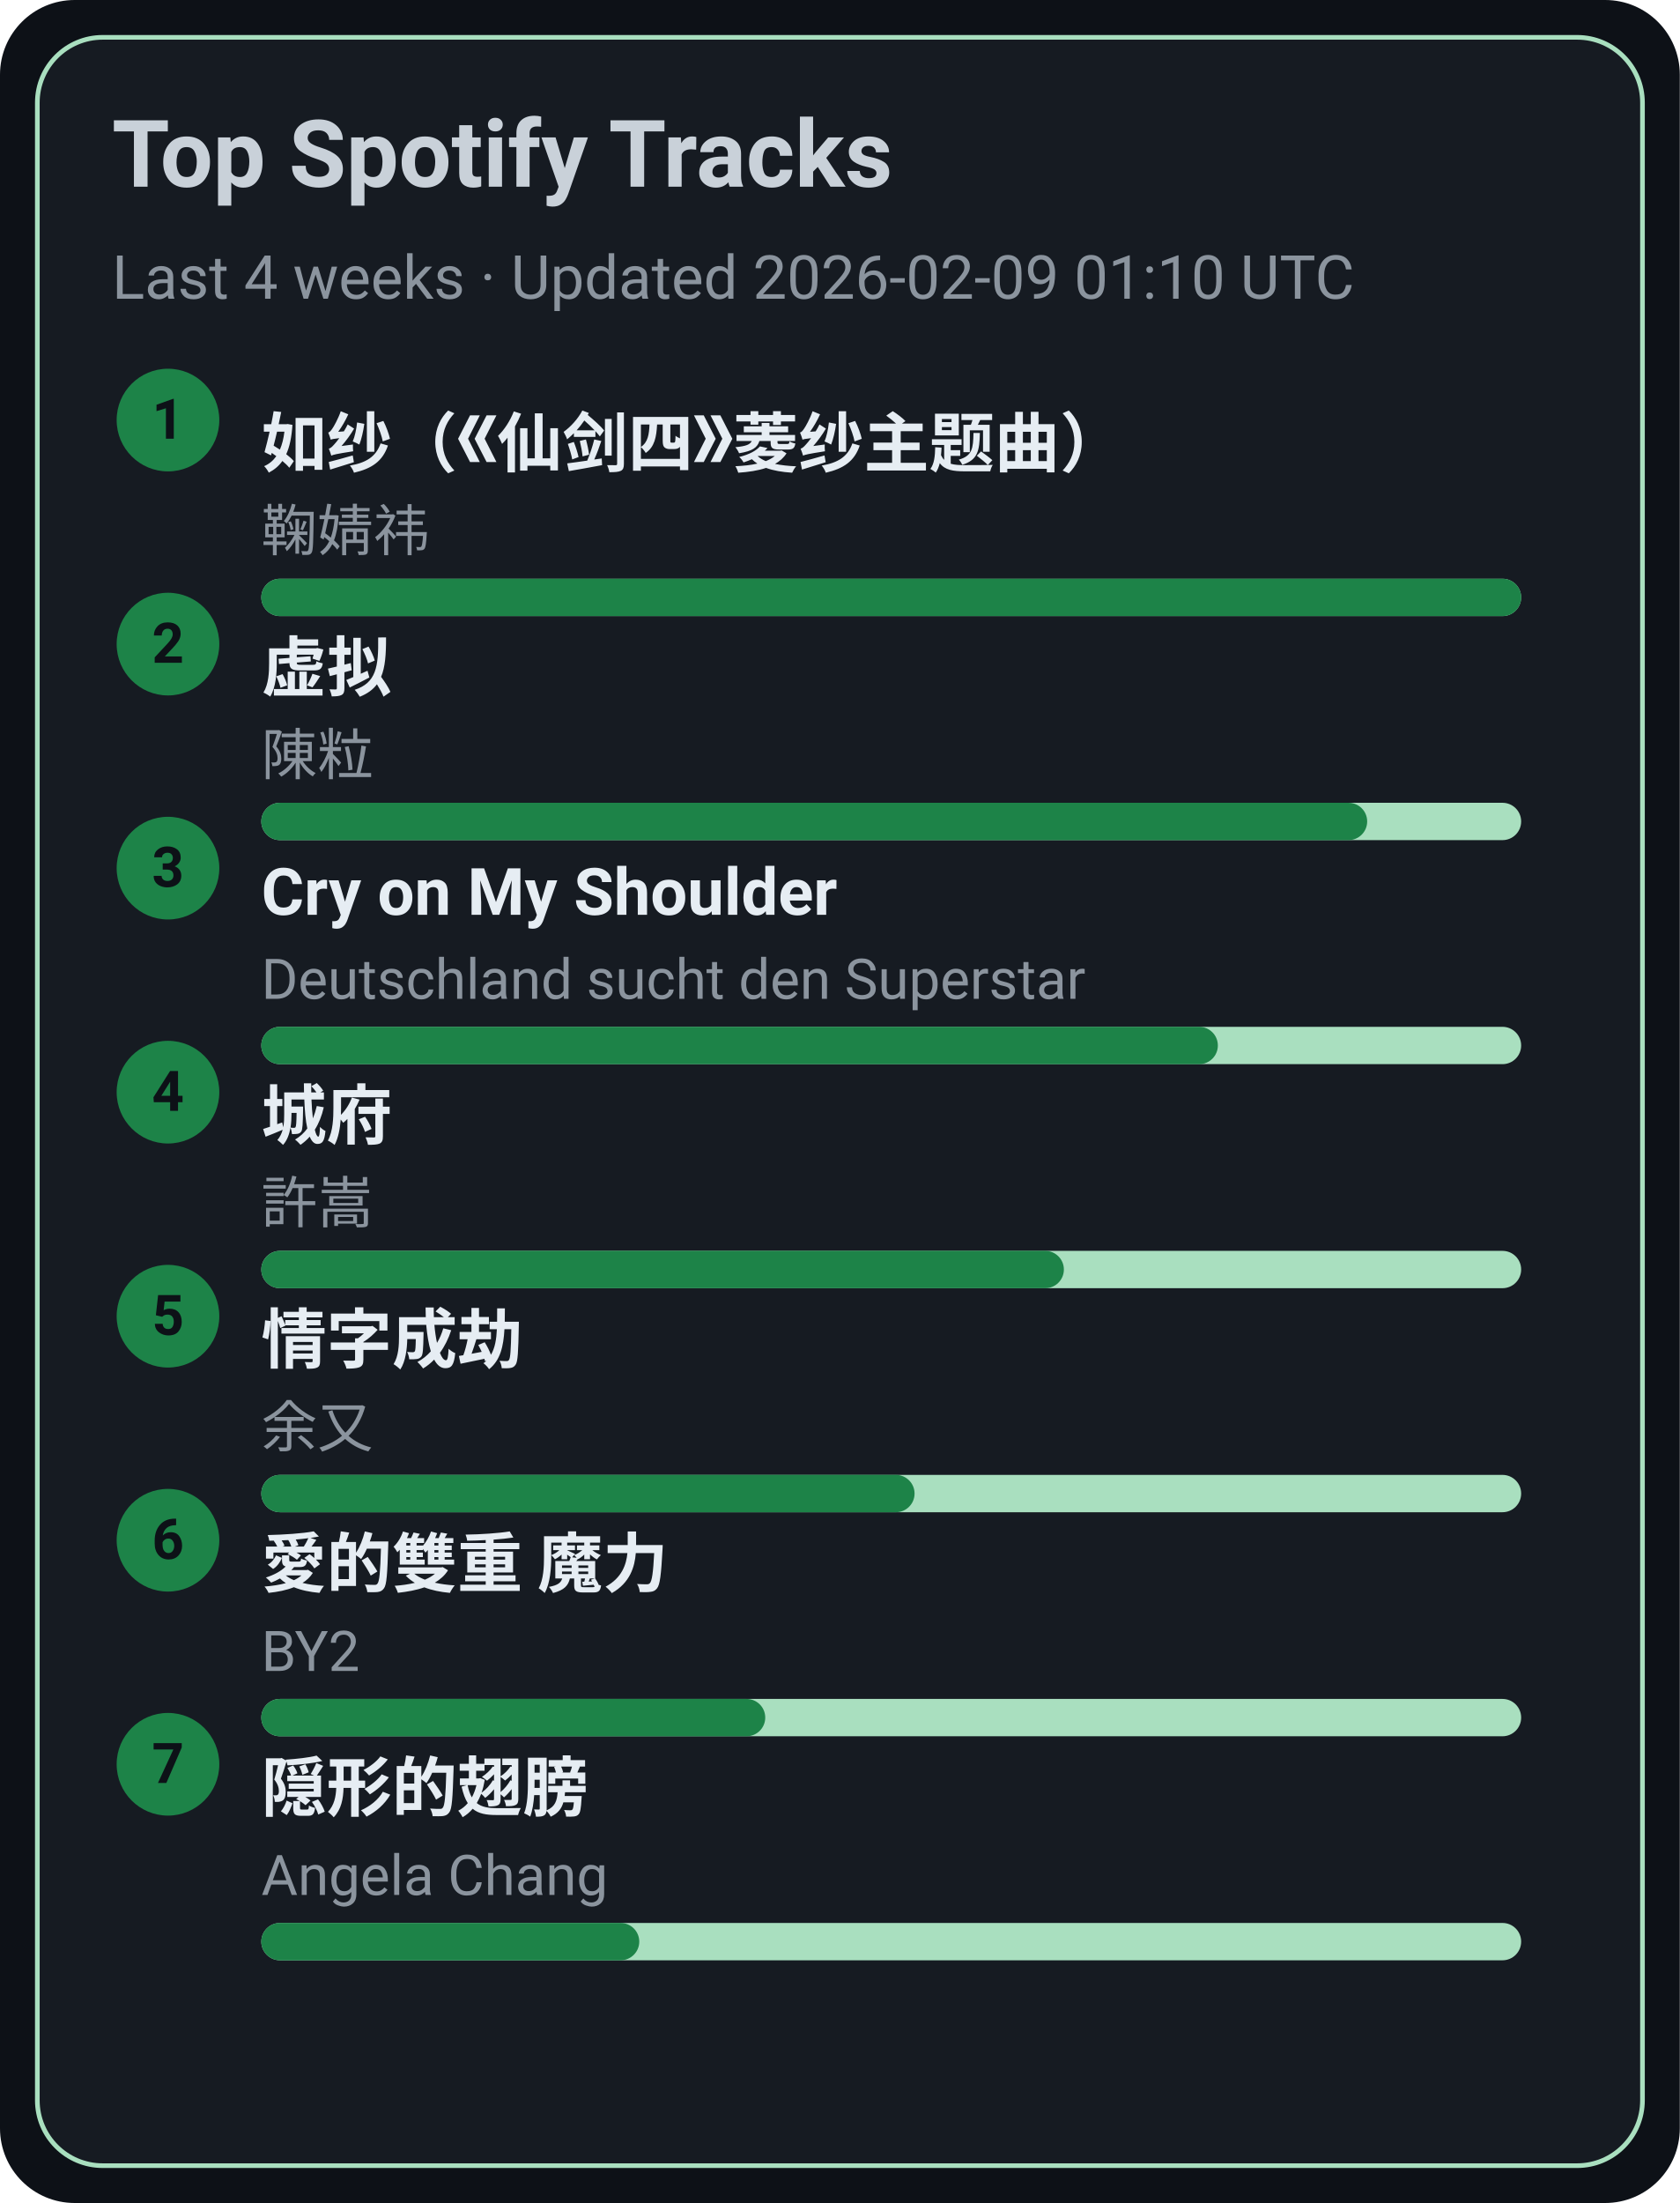
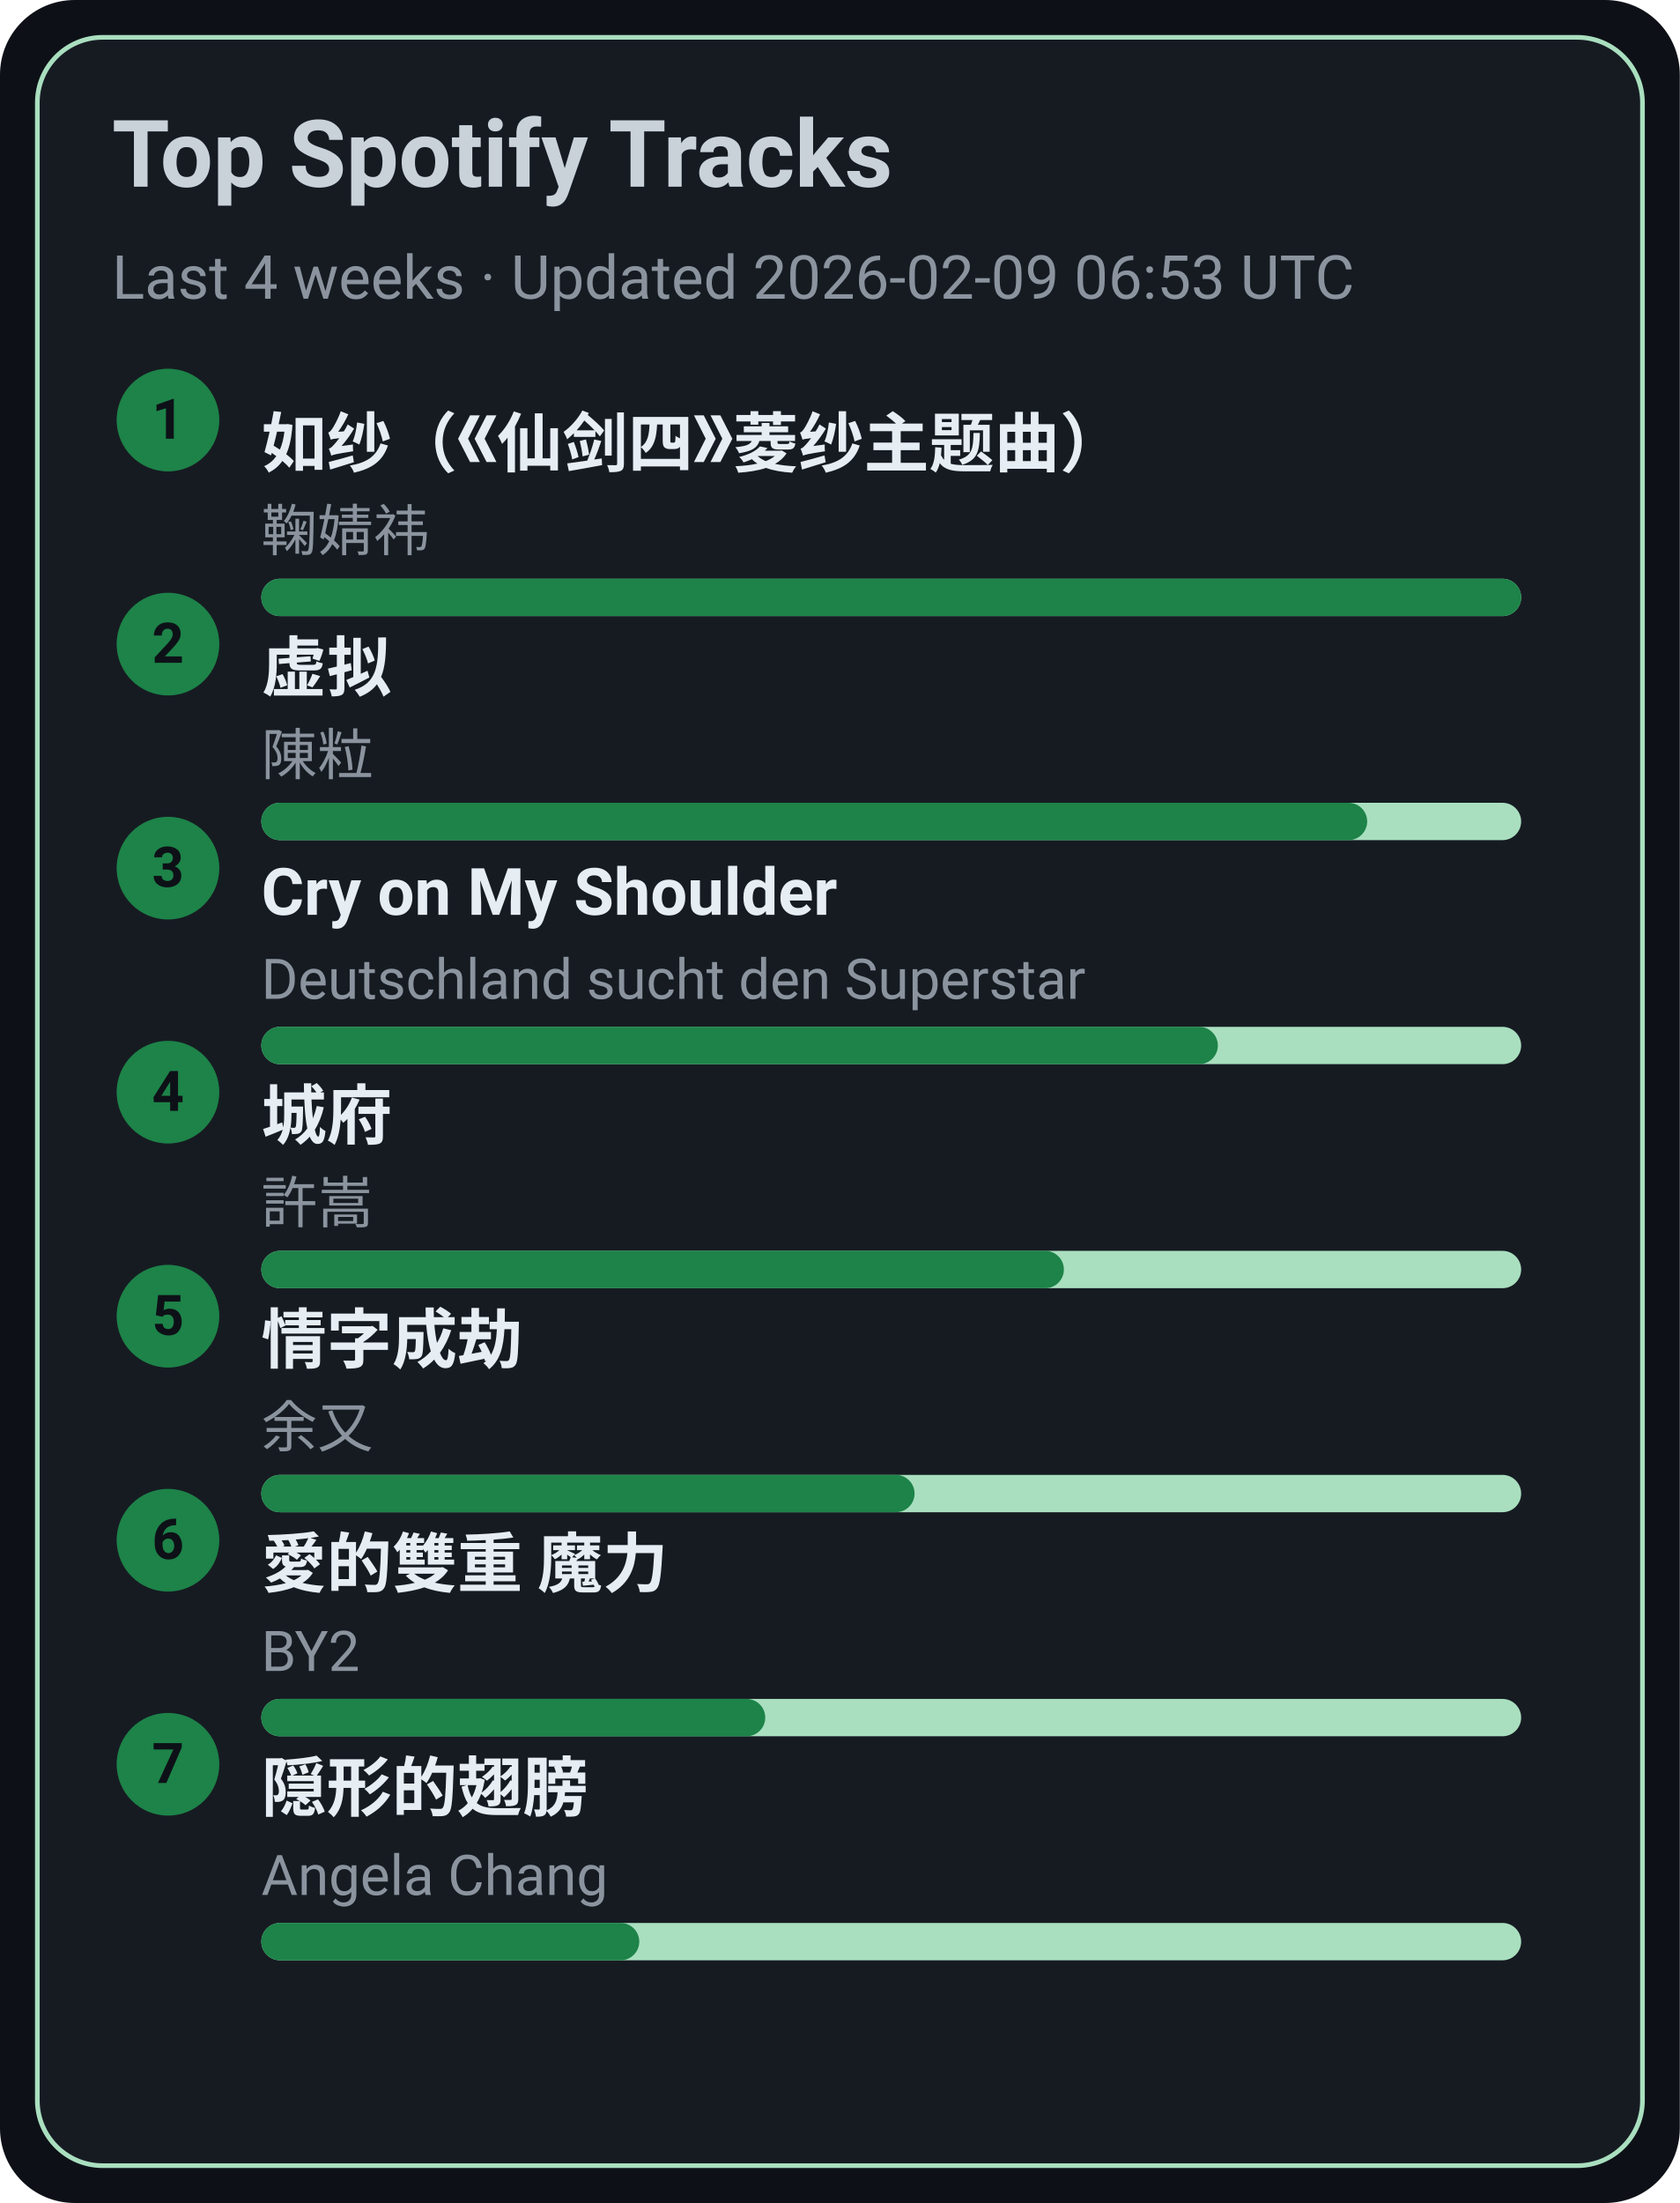
<svg xmlns="http://www.w3.org/2000/svg" width="360" height="472" viewBox="0 0 360 472">
  <style>text{font-family:-apple-system,BlinkMacSystemFont,Segoe UI,Roboto,Ubuntu,Helvetica Neue,Arial,Noto Sans,sans-serif}</style>
  <rect width="360" height="472" rx="16" fill="#0d1117" />
  <rect x="8" y="8" width="344" height="456" rx="14" fill="#161b22" stroke="#A9DFBF" />
  <text x="24" y="40" font-size="20" fill="#c9d1d9" font-weight="600">Top Spotify Tracks</text>
-   <text x="24" y="64" font-size="13" fill="#8b949e">Last 4 weeks · Updated 2026-02-09 01:10 UTC</text>
+   <text x="24" y="64" font-size="13" fill="#8b949e">Last 4 weeks · Updated 2026-02-09 06:53 UTC</text>
  <circle cx="36" cy="90" r="11" fill="#1D8348" />
  <text x="36" y="94" text-anchor="middle" font-size="12" fill="#0d1117" font-weight="700">1</text>
  <a href="https://open.spotify.com/track/69FUNgvEVkNbHq43lgvdme" target="_blank" rel="noopener noreferrer">
    <text x="56" y="100" font-size="14" fill="#e6edf3" font-weight="600">如纱（《仙剑四》菱纱主题曲）</text>
  </a>
  <text x="56" y="118" font-size="12" fill="#8b949e">鞠婧祎</text>
  <rect x="56" y="124" width="270" height="8" rx="4" fill="#A9DFBF" />
  <rect x="56" y="124" width="270" height="8" rx="4" fill="#1D8348" />
  <circle cx="36" cy="138" r="11" fill="#1D8348" />
  <text x="36" y="142" text-anchor="middle" font-size="12" fill="#0d1117" font-weight="700">2</text>
  <a href="https://open.spotify.com/track/5l9sg05BhpfsdLfRvjGsAf" target="_blank" rel="noopener noreferrer">
    <text x="56" y="148" font-size="14" fill="#e6edf3" font-weight="600">虚拟</text>
  </a>
  <text x="56" y="166" font-size="12" fill="#8b949e">陳粒</text>
  <rect x="56" y="172" width="270" height="8" rx="4" fill="#A9DFBF" />
  <rect x="56" y="172" width="237" height="8" rx="4" fill="#1D8348" />
  <circle cx="36" cy="186" r="11" fill="#1D8348" />
  <text x="36" y="190" text-anchor="middle" font-size="12" fill="#0d1117" font-weight="700">3</text>
  <a href="https://open.spotify.com/track/6usmG2MoD0C0Lc2pNgCVWV" target="_blank" rel="noopener noreferrer">
    <text x="56" y="196" font-size="14" fill="#e6edf3" font-weight="600">Cry on My Shoulder</text>
  </a>
  <text x="56" y="214" font-size="12" fill="#8b949e">Deutschland sucht den Superstar</text>
  <rect x="56" y="220" width="270" height="8" rx="4" fill="#A9DFBF" />
  <rect x="56" y="220" width="205" height="8" rx="4" fill="#1D8348" />
  <circle cx="36" cy="234" r="11" fill="#1D8348" />
  <text x="36" y="238" text-anchor="middle" font-size="12" fill="#0d1117" font-weight="700">4</text>
  <a href="https://open.spotify.com/track/4AmlSf7hye0QVpnHCcEoEw" target="_blank" rel="noopener noreferrer">
    <text x="56" y="244" font-size="14" fill="#e6edf3" font-weight="600">城府</text>
  </a>
  <text x="56" y="262" font-size="12" fill="#8b949e">許嵩</text>
  <rect x="56" y="268" width="270" height="8" rx="4" fill="#A9DFBF" />
  <rect x="56" y="268" width="172" height="8" rx="4" fill="#1D8348" />
  <circle cx="36" cy="282" r="11" fill="#1D8348" />
  <text x="36" y="286" text-anchor="middle" font-size="12" fill="#0d1117" font-weight="700">5</text>
  <a href="https://open.spotify.com/track/6PLof7Z5mvbp9im83J4m3m" target="_blank" rel="noopener noreferrer">
    <text x="56" y="292" font-size="14" fill="#e6edf3" font-weight="600">情字成劫</text>
  </a>
  <text x="56" y="310" font-size="12" fill="#8b949e">余又</text>
  <rect x="56" y="316" width="270" height="8" rx="4" fill="#A9DFBF" />
  <rect x="56" y="316" width="140" height="8" rx="4" fill="#1D8348" />
  <circle cx="36" cy="330" r="11" fill="#1D8348" />
  <text x="36" y="334" text-anchor="middle" font-size="12" fill="#0d1117" font-weight="700">6</text>
  <a href="https://open.spotify.com/track/0yYmS4k3R0TTdDhvOBxRVp" target="_blank" rel="noopener noreferrer">
    <text x="56" y="340" font-size="14" fill="#e6edf3" font-weight="600">愛的雙重 魔力</text>
  </a>
  <text x="56" y="358" font-size="12" fill="#8b949e">BY2</text>
  <rect x="56" y="364" width="270" height="8" rx="4" fill="#A9DFBF" />
  <rect x="56" y="364" width="108" height="8" rx="4" fill="#1D8348" />
  <circle cx="36" cy="378" r="11" fill="#1D8348" />
  <text x="36" y="382" text-anchor="middle" font-size="12" fill="#0d1117" font-weight="700">7</text>
  <a href="https://open.spotify.com/track/6Tv5ukQ3xK8WHxJgWMM6vM" target="_blank" rel="noopener noreferrer">
    <text x="56" y="388" font-size="14" fill="#e6edf3" font-weight="600">隠形的翅膀</text>
  </a>
  <text x="56" y="406" font-size="12" fill="#8b949e">Angela Chang</text>
  <rect x="56" y="412" width="270" height="8" rx="4" fill="#A9DFBF" />
  <rect x="56" y="412" width="81" height="8" rx="4" fill="#1D8348" />
</svg>
